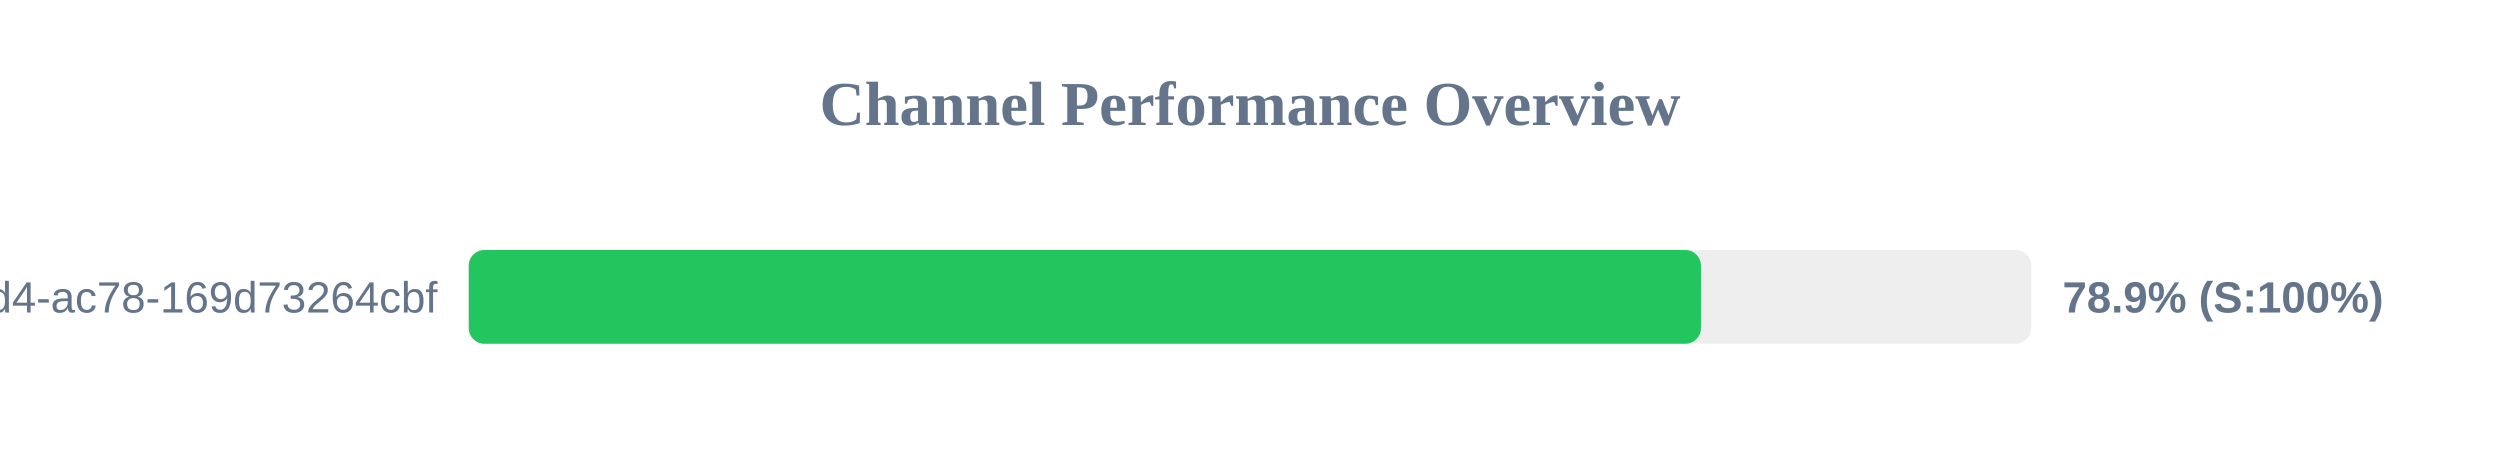
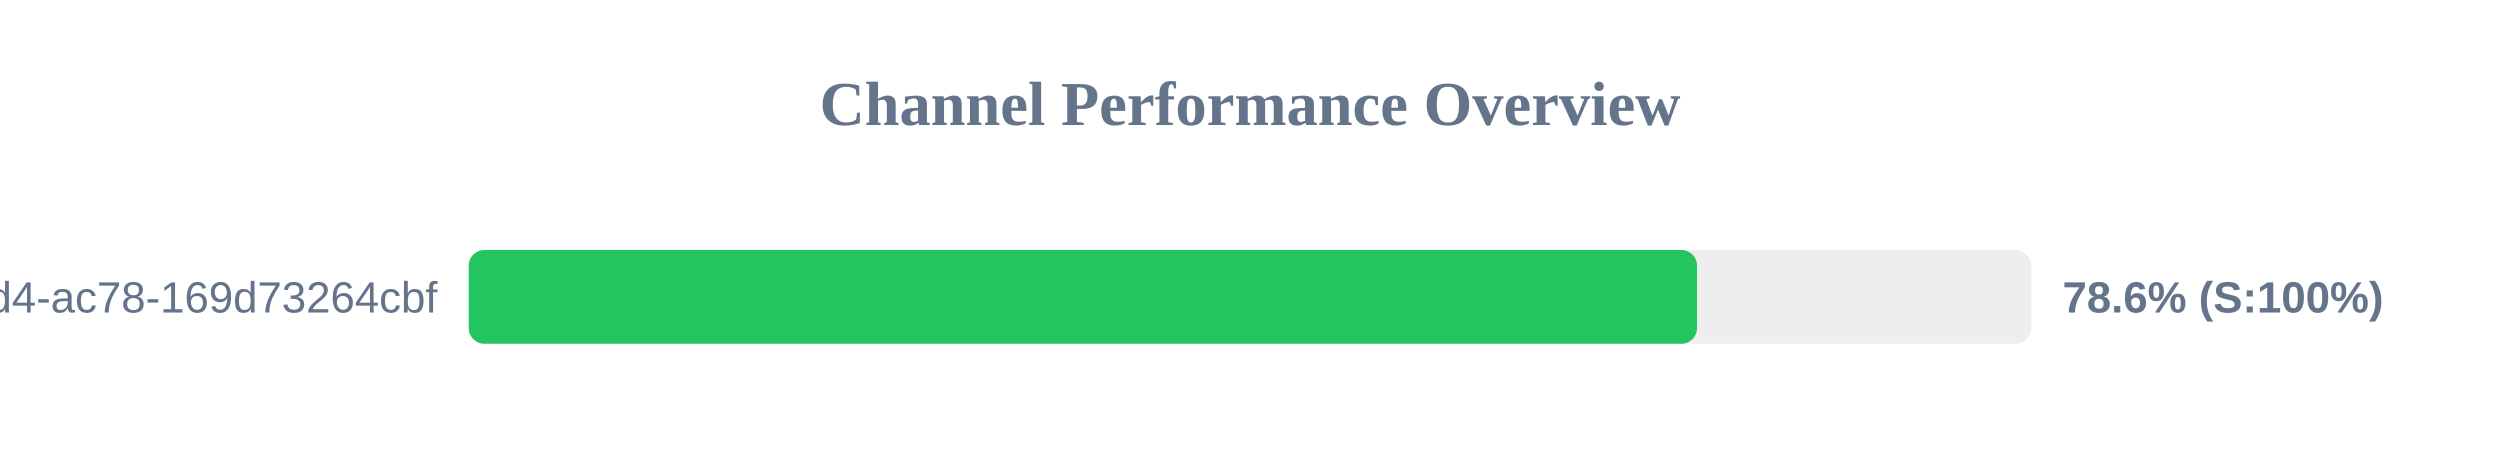
<svg xmlns="http://www.w3.org/2000/svg" width="800" height="150" version="1.1">
  <style>
        .row { font: 14px Arial; fill: #64748b; }
        .score { font: bold 14px Arial; fill: #64748b; }
    </style>
  <text x="400" y="40" text-anchor="middle" font-size="20px" font-weight="bold" fill="#64748b">Channel Performance Overview</text>
  <rect x="150" y="80" width="500" height="30" fill="#eee" rx="5" />
-   <rect x="150" y="80" width="394.3" height="30" fill="#22c55e" rx="5" />
+   <rect x="150" y="80" width="393.05" height="30" fill="#22c55e" rx="5" />
  <text x="140" y="100" text-anchor="end" class="row">?uuid=48c2c901-72e6-46d4-ac78-169d73264cbf</text>
-   <text x="660" y="100" text-anchor="start" class="score">78.9% (S:100%)</text>
+   <text x="660" y="100" text-anchor="start" class="score">78.6% (S:100%)</text>
</svg>
